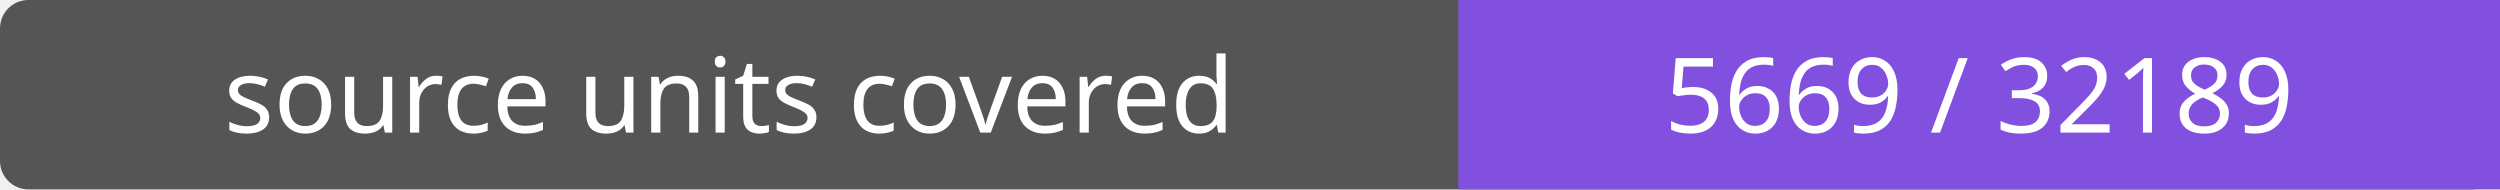
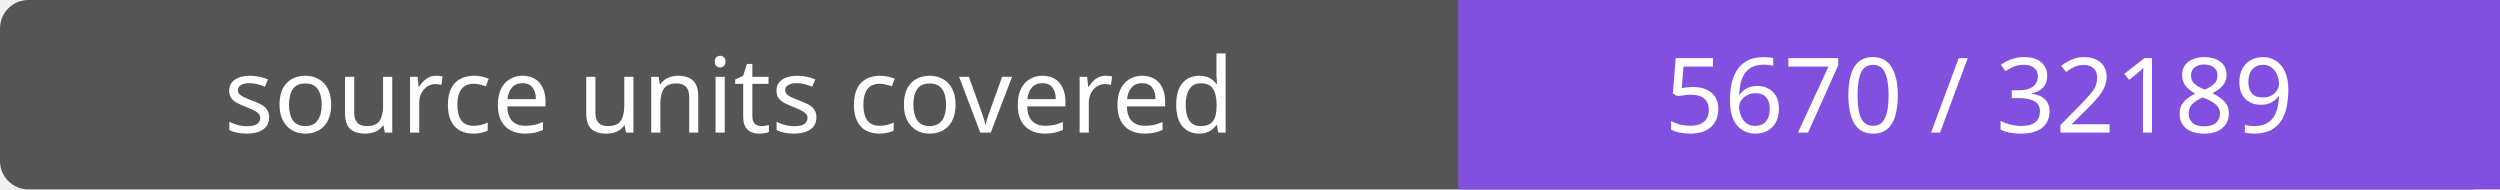
- <svg xmlns="http://www.w3.org/2000/svg" width="264" height="20" role="img" aria-label="source units covered: 5669 / 32189">
+ <svg xmlns="http://www.w3.org/2000/svg" width="264" height="20" role="img" aria-label="source units covered: 5670 / 32189">
  <rect width="264" height="20" rx="3" fill="#555" />
  <path fill="#8250df" d="M154 0h110v20H154z" />
  <g fill="#fff" text-anchor="middle" font-family="Verdana,sans-serif" font-size="11">
    <text x="77.0" y="14">source units covered</text>
-     <text x="209.0" y="14">5669 / 32189</text>
+     <text x="209.0" y="14">5670 / 32189</text>
  </g>
</svg>
